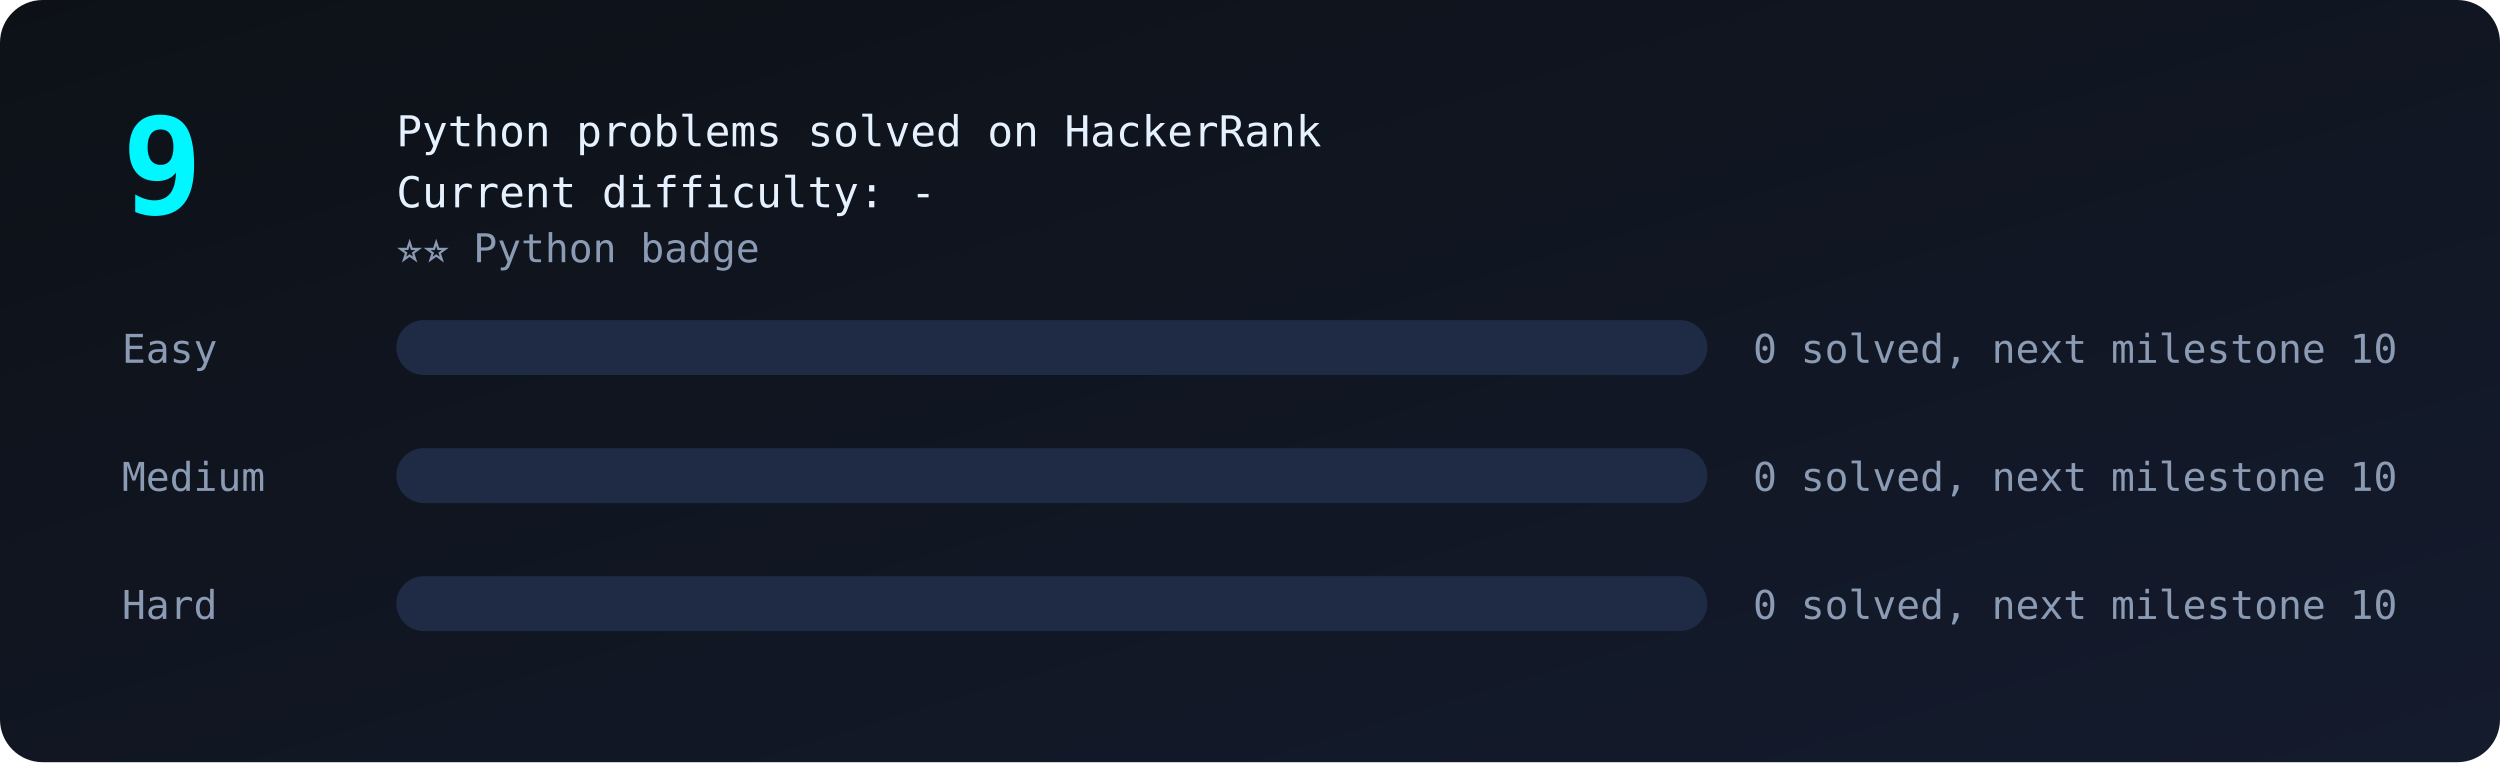
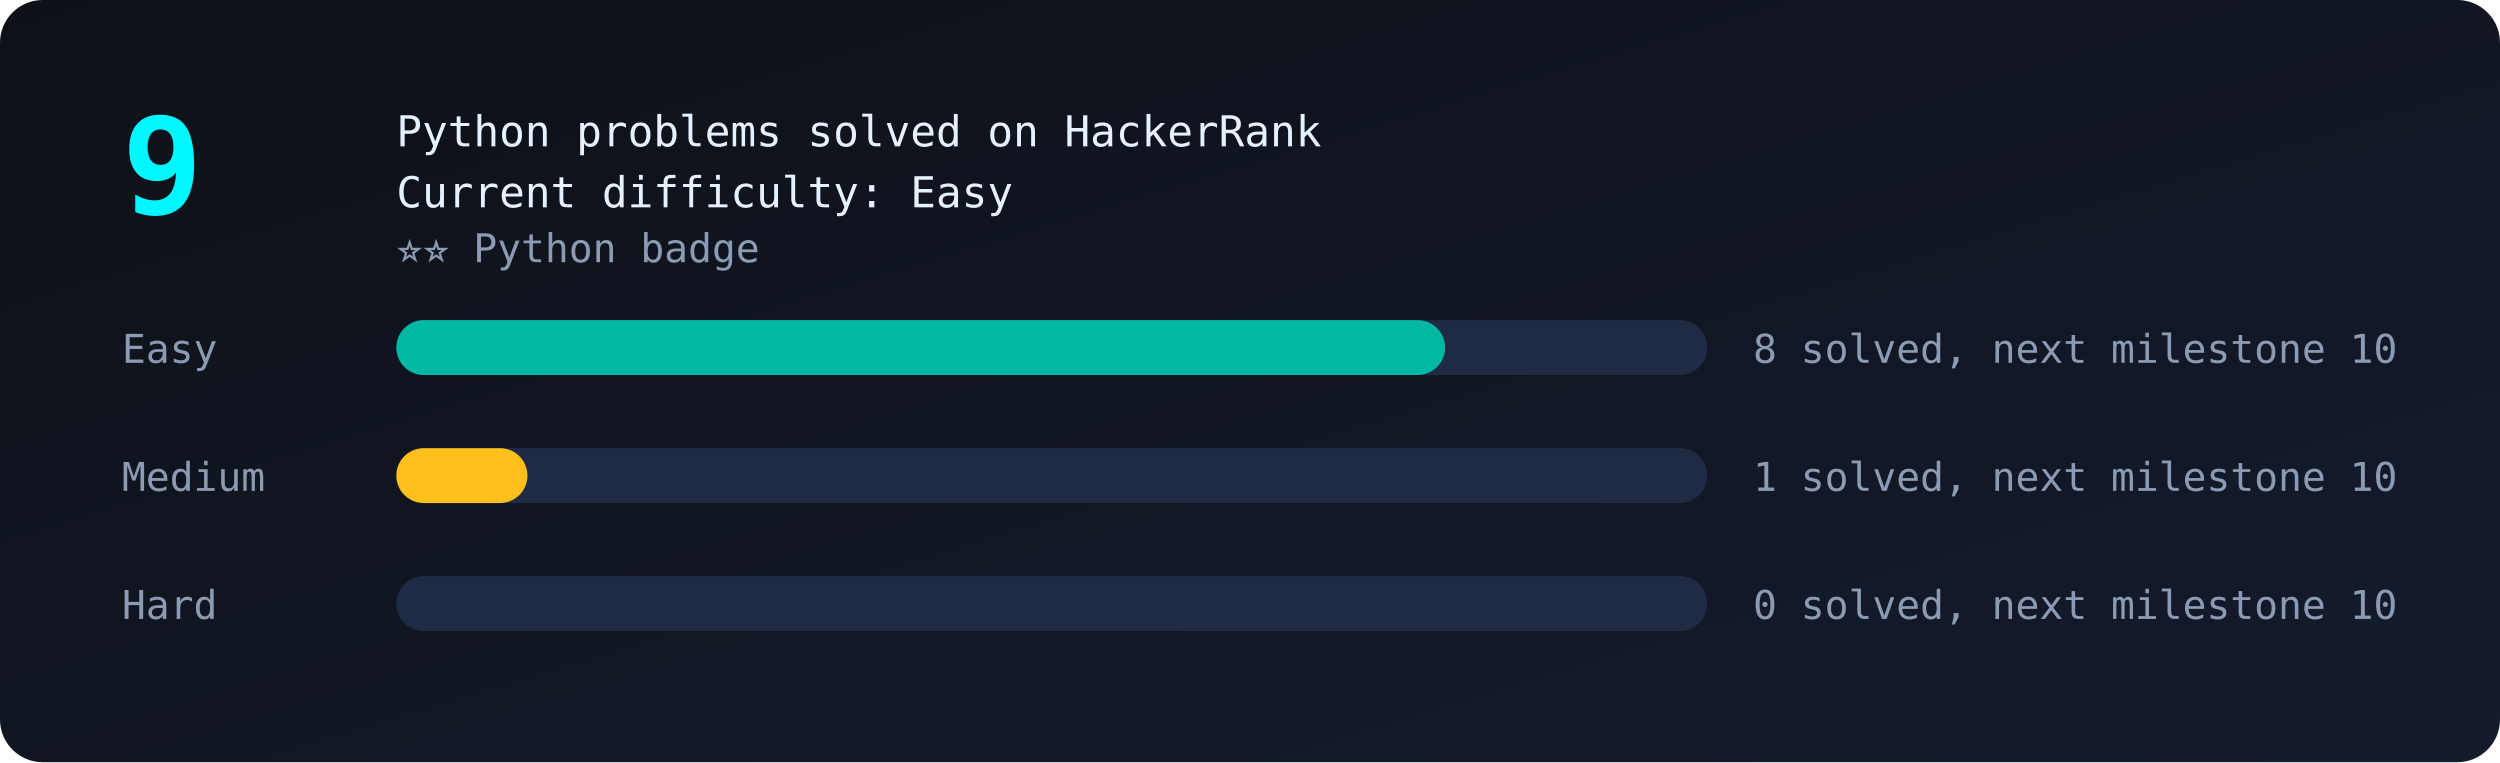
<svg xmlns="http://www.w3.org/2000/svg" viewBox="0 0 820 250" width="100%">
  <defs>
    <linearGradient id="bg" x1="0" y1="0" x2="1" y2="1">
      <stop offset="0" stop-color="#0d1117" />
      <stop offset="1" stop-color="#141b2d" />
    </linearGradient>
  </defs>
  <style>
text{font-family:monospace;fill:#8b9bb4;font-size:13px}
.big{fill:#00f7ff;font-size:44px;font-weight:bold}
.tag{fill:#e6f1ff;font-size:14px}
.bar{transform-box:fill-box;transform-origin:left;animation:grow 1.4s ease-out both}
@keyframes grow{from{transform:scaleX(0)}to{transform:scaleX(1)}}
.glow{animation:glow 2.4s ease-in-out infinite}
@keyframes glow{50%{opacity:.55}}
</style>
  <rect width="820" height="250" rx="14" fill="url(#bg)" />
  <text class="big glow" x="40" y="70">9</text>
  <text class="tag" x="130" y="48">Python problems solved on HackerRank</text>
-   <text class="tag" x="130" y="68">Current difficulty: -</text>
+   <text class="tag" x="130" y="68">Current difficulty: Easy</text>
  <text x="130" y="86">⭐⭐ Python badge</text>
  <text x="40" y="119">Easy</text>
  <rect x="130" y="105" width="430" height="18" rx="9" fill="#1f2a44" />
-   <rect class="bar" style="animation-delay:0.0s" x="130" y="105" width="0.0" height="18" rx="9" fill="#00b8a3" />
-   <text x="575" y="119">0 solved, next milestone 10</text>
+   <rect class="bar" style="animation-delay:0.0s" x="130" y="105" width="344.0" height="18" rx="9" fill="#00b8a3" />
+   <text x="575" y="119">8 solved, next milestone 10</text>
  <text x="40" y="161">Medium</text>
  <rect x="130" y="147" width="430" height="18" rx="9" fill="#1f2a44" />
-   <rect class="bar" style="animation-delay:0.3s" x="130" y="147" width="0.0" height="18" rx="9" fill="#ffc01e" />
-   <text x="575" y="161">0 solved, next milestone 10</text>
+   <rect class="bar" style="animation-delay:0.3s" x="130" y="147" width="43.0" height="18" rx="9" fill="#ffc01e" />
+   <text x="575" y="161">1 solved, next milestone 10</text>
  <text x="40" y="203">Hard</text>
  <rect x="130" y="189" width="430" height="18" rx="9" fill="#1f2a44" />
  <rect class="bar" style="animation-delay:0.6s" x="130" y="189" width="0.0" height="18" rx="9" fill="#ef4743" />
  <text x="575" y="203">0 solved, next milestone 10</text>
</svg>
